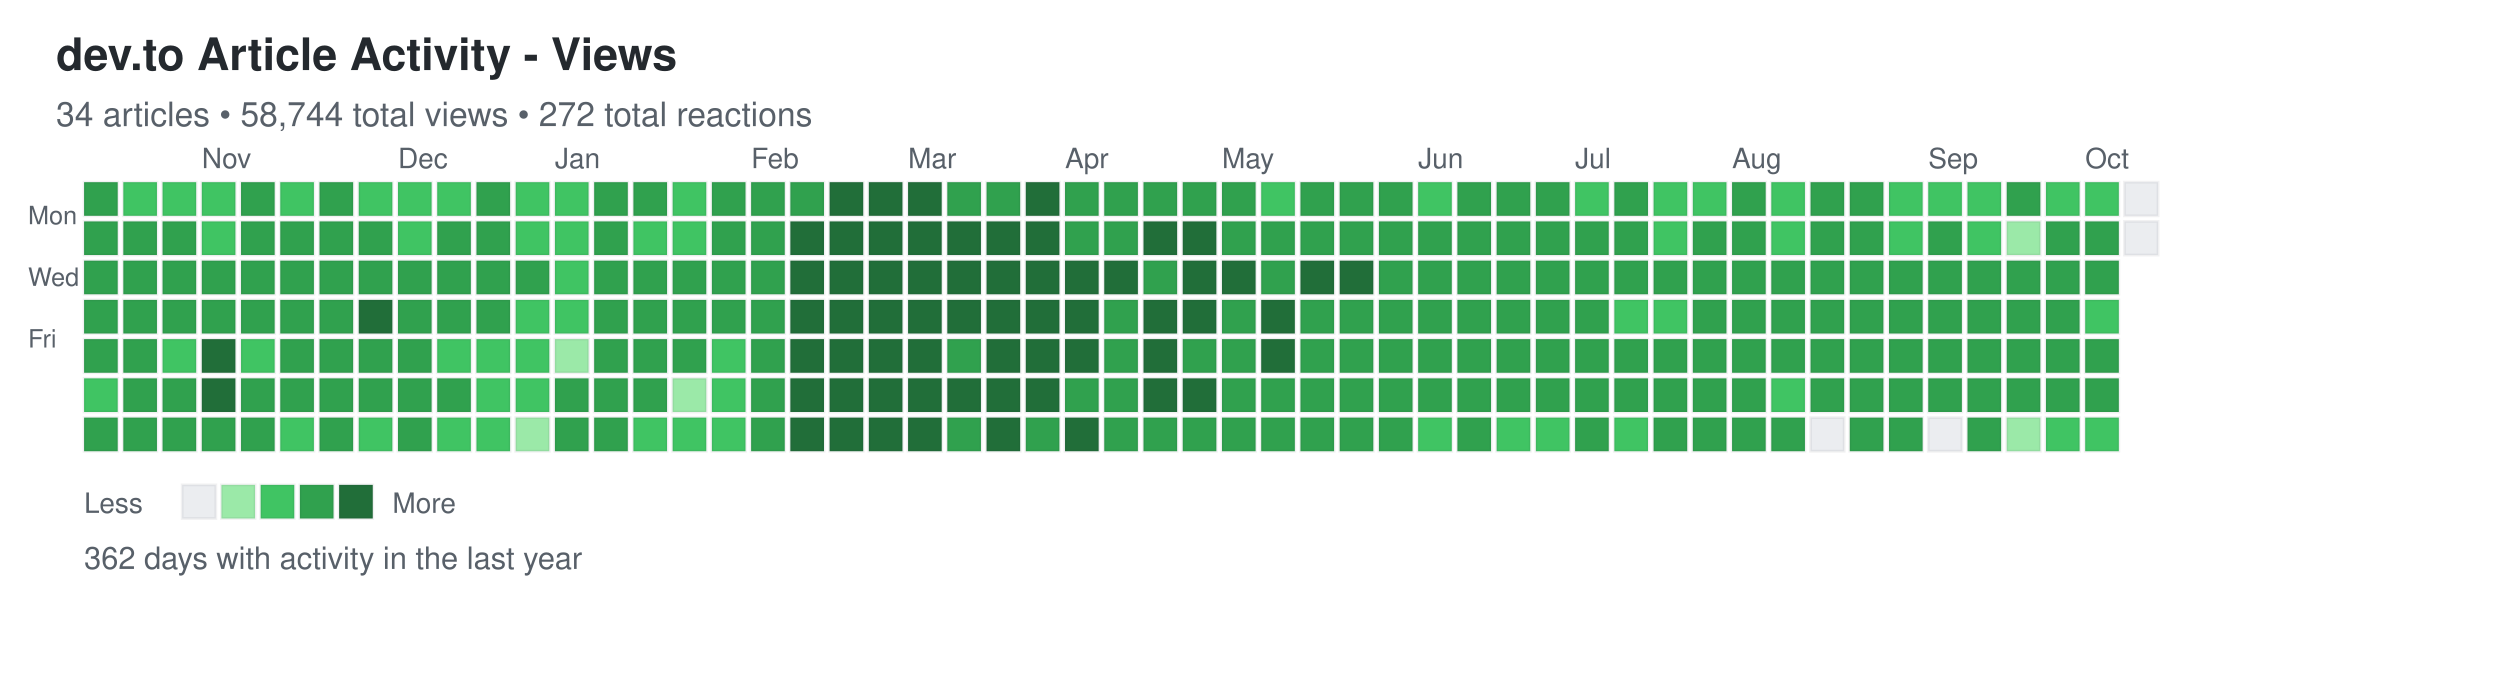
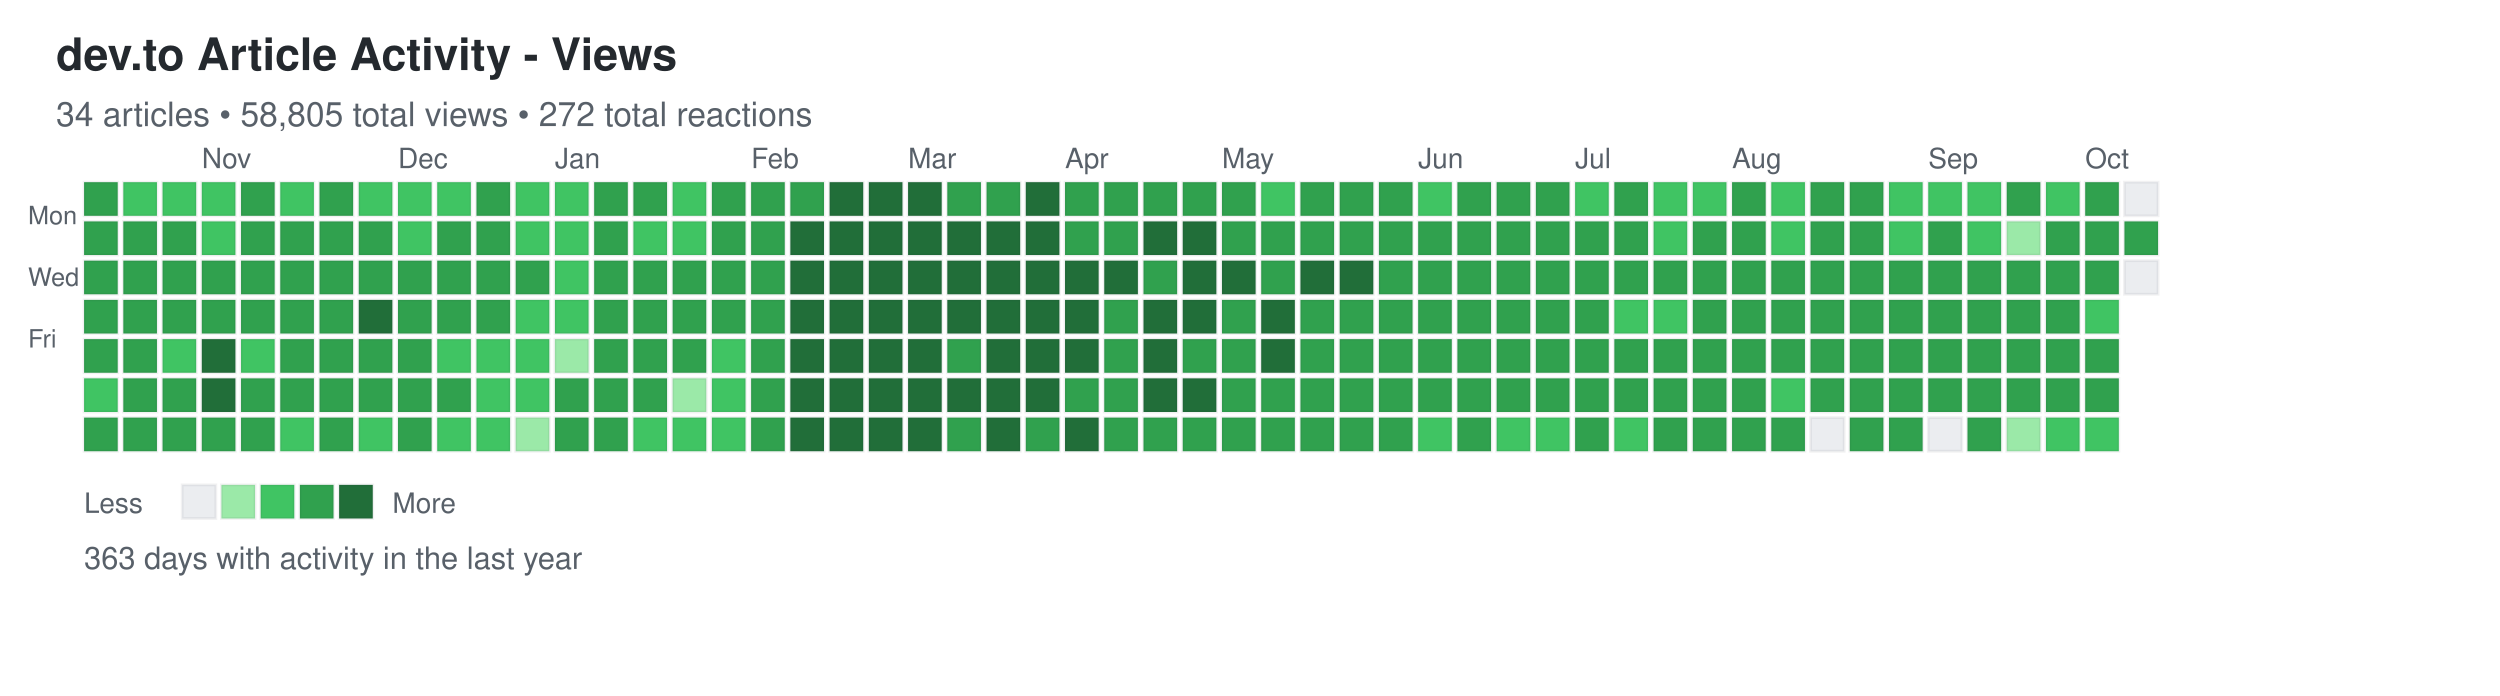
<svg xmlns="http://www.w3.org/2000/svg" width="892" height="248">
  <defs>
    <style>
.day { stroke: rgba(27,31,35,0.06); stroke-width: 1px; cursor: pointer; }
.day:hover { stroke: rgba(27,31,35,0.3); stroke-width: 2px; }
.month-label { font-family: -apple-system, BlinkMacSystemFont, "Segoe UI", Helvetica, Arial, sans-serif; font-size: 10px; fill: #586069; }
.day-label { font-family: -apple-system, BlinkMacSystemFont, "Segoe UI", Helvetica, Arial, sans-serif; font-size: 9px; fill: #586069; }
.title { font-family: -apple-system, BlinkMacSystemFont, "Segoe UI", Helvetica, Arial, sans-serif; font-size: 16px; font-weight: 600; fill: #24292e; }
.subtitle { font-family: -apple-system, BlinkMacSystemFont, "Segoe UI", Helvetica, Arial, sans-serif; font-size: 12px; fill: #586069; }
.stats { font-family: -apple-system, BlinkMacSystemFont, "Segoe UI", Helvetica, Arial, sans-serif; font-size: 11px; fill: #586069; }
.legend-text { font-family: -apple-system, BlinkMacSystemFont, "Segoe UI", Helvetica, Arial, sans-serif; font-size: 10px; fill: #586069; }
</style>
  </defs>
  <text x="20" y="25" class="title">dev.to Article Activity - Views</text>
-   <text x="20" y="45" class="subtitle">34 articles • 58,744 total views • 272 total reactions</text>
+   <text x="20" y="45" class="subtitle">34 articles • 58,805 total views • 272 total reactions</text>
  <text x="10" y="80" class="day-label">Mon</text>
  <text x="10" y="102" class="day-label">Wed</text>
  <text x="10" y="124" class="day-label">Fri</text>
  <rect x="30" y="65" width="12" height="12" fill="#30a14e" class="day" data-date="2025-10-05" data-level="3" />
  <rect x="30" y="79" width="12" height="12" fill="#30a14e" class="day" data-date="2025-10-06" data-level="3" />
  <rect x="30" y="93" width="12" height="12" fill="#30a14e" class="day" data-date="2025-10-07" data-level="3" />
  <rect x="30" y="107" width="12" height="12" fill="#30a14e" class="day" data-date="2025-10-08" data-level="3" />
  <rect x="30" y="121" width="12" height="12" fill="#30a14e" class="day" data-date="2025-10-09" data-level="3" />
  <rect x="30" y="135" width="12" height="12" fill="#40c463" class="day" data-date="2025-10-10" data-level="2" />
  <rect x="30" y="149" width="12" height="12" fill="#30a14e" class="day" data-date="2025-10-11" data-level="3" />
  <rect x="44" y="65" width="12" height="12" fill="#40c463" class="day" data-date="2025-10-12" data-level="2" />
  <rect x="44" y="79" width="12" height="12" fill="#30a14e" class="day" data-date="2025-10-13" data-level="3" />
  <rect x="44" y="93" width="12" height="12" fill="#30a14e" class="day" data-date="2025-10-14" data-level="3" />
  <rect x="44" y="107" width="12" height="12" fill="#30a14e" class="day" data-date="2025-10-15" data-level="3" />
  <rect x="44" y="121" width="12" height="12" fill="#30a14e" class="day" data-date="2025-10-16" data-level="3" />
  <rect x="44" y="135" width="12" height="12" fill="#30a14e" class="day" data-date="2025-10-17" data-level="3" />
  <rect x="44" y="149" width="12" height="12" fill="#30a14e" class="day" data-date="2025-10-18" data-level="3" />
  <rect x="58" y="65" width="12" height="12" fill="#40c463" class="day" data-date="2025-10-19" data-level="2" />
  <rect x="58" y="79" width="12" height="12" fill="#30a14e" class="day" data-date="2025-10-20" data-level="3" />
  <rect x="58" y="93" width="12" height="12" fill="#30a14e" class="day" data-date="2025-10-21" data-level="3" />
  <rect x="58" y="107" width="12" height="12" fill="#30a14e" class="day" data-date="2025-10-22" data-level="3" />
  <rect x="58" y="121" width="12" height="12" fill="#40c463" class="day" data-date="2025-10-23" data-level="2" />
  <rect x="58" y="135" width="12" height="12" fill="#30a14e" class="day" data-date="2025-10-24" data-level="3" />
  <rect x="58" y="149" width="12" height="12" fill="#30a14e" class="day" data-date="2025-10-25" data-level="3" />
  <rect x="72" y="65" width="12" height="12" fill="#40c463" class="day" data-date="2025-10-26" data-level="2" />
  <rect x="72" y="79" width="12" height="12" fill="#40c463" class="day" data-date="2025-10-27" data-level="2" />
  <rect x="72" y="93" width="12" height="12" fill="#30a14e" class="day" data-date="2025-10-28" data-level="3" />
  <rect x="72" y="107" width="12" height="12" fill="#30a14e" class="day" data-date="2025-10-29" data-level="3" />
  <rect x="72" y="121" width="12" height="12" fill="#216e39" class="day" data-date="2025-10-30" data-level="4" />
  <rect x="72" y="135" width="12" height="12" fill="#216e39" class="day" data-date="2025-10-31" data-level="4" />
  <rect x="72" y="149" width="12" height="12" fill="#30a14e" class="day" data-date="2025-11-01" data-level="3" />
  <rect x="86" y="65" width="12" height="12" fill="#30a14e" class="day" data-date="2025-11-02" data-level="3" />
  <rect x="86" y="79" width="12" height="12" fill="#30a14e" class="day" data-date="2025-11-03" data-level="3" />
  <rect x="86" y="93" width="12" height="12" fill="#30a14e" class="day" data-date="2025-11-04" data-level="3" />
  <rect x="86" y="107" width="12" height="12" fill="#30a14e" class="day" data-date="2025-11-05" data-level="3" />
  <rect x="86" y="121" width="12" height="12" fill="#40c463" class="day" data-date="2025-11-06" data-level="2" />
  <rect x="86" y="135" width="12" height="12" fill="#30a14e" class="day" data-date="2025-11-07" data-level="3" />
  <rect x="86" y="149" width="12" height="12" fill="#30a14e" class="day" data-date="2025-11-08" data-level="3" />
  <rect x="100" y="65" width="12" height="12" fill="#40c463" class="day" data-date="2025-11-09" data-level="2" />
  <rect x="100" y="79" width="12" height="12" fill="#30a14e" class="day" data-date="2025-11-10" data-level="3" />
  <rect x="100" y="93" width="12" height="12" fill="#30a14e" class="day" data-date="2025-11-11" data-level="3" />
  <rect x="100" y="107" width="12" height="12" fill="#30a14e" class="day" data-date="2025-11-12" data-level="3" />
  <rect x="100" y="121" width="12" height="12" fill="#30a14e" class="day" data-date="2025-11-13" data-level="3" />
  <rect x="100" y="135" width="12" height="12" fill="#30a14e" class="day" data-date="2025-11-14" data-level="3" />
  <rect x="100" y="149" width="12" height="12" fill="#40c463" class="day" data-date="2025-11-15" data-level="2" />
  <rect x="114" y="65" width="12" height="12" fill="#30a14e" class="day" data-date="2025-11-16" data-level="3" />
  <rect x="114" y="79" width="12" height="12" fill="#30a14e" class="day" data-date="2025-11-17" data-level="3" />
  <rect x="114" y="93" width="12" height="12" fill="#30a14e" class="day" data-date="2025-11-18" data-level="3" />
  <rect x="114" y="107" width="12" height="12" fill="#30a14e" class="day" data-date="2025-11-19" data-level="3" />
  <rect x="114" y="121" width="12" height="12" fill="#30a14e" class="day" data-date="2025-11-20" data-level="3" />
  <rect x="114" y="135" width="12" height="12" fill="#30a14e" class="day" data-date="2025-11-21" data-level="3" />
  <rect x="114" y="149" width="12" height="12" fill="#30a14e" class="day" data-date="2025-11-22" data-level="3" />
  <rect x="128" y="65" width="12" height="12" fill="#40c463" class="day" data-date="2025-11-23" data-level="2" />
  <rect x="128" y="79" width="12" height="12" fill="#30a14e" class="day" data-date="2025-11-24" data-level="3" />
  <rect x="128" y="93" width="12" height="12" fill="#30a14e" class="day" data-date="2025-11-25" data-level="3" />
  <rect x="128" y="107" width="12" height="12" fill="#216e39" class="day" data-date="2025-11-26" data-level="4" />
  <rect x="128" y="121" width="12" height="12" fill="#30a14e" class="day" data-date="2025-11-27" data-level="3" />
  <rect x="128" y="135" width="12" height="12" fill="#30a14e" class="day" data-date="2025-11-28" data-level="3" />
  <rect x="128" y="149" width="12" height="12" fill="#40c463" class="day" data-date="2025-11-29" data-level="2" />
  <rect x="142" y="65" width="12" height="12" fill="#40c463" class="day" data-date="2025-11-30" data-level="2" />
  <rect x="142" y="79" width="12" height="12" fill="#40c463" class="day" data-date="2025-12-01" data-level="2" />
  <rect x="142" y="93" width="12" height="12" fill="#30a14e" class="day" data-date="2025-12-02" data-level="3" />
  <rect x="142" y="107" width="12" height="12" fill="#30a14e" class="day" data-date="2025-12-03" data-level="3" />
  <rect x="142" y="121" width="12" height="12" fill="#30a14e" class="day" data-date="2025-12-04" data-level="3" />
  <rect x="142" y="135" width="12" height="12" fill="#30a14e" class="day" data-date="2025-12-05" data-level="3" />
  <rect x="142" y="149" width="12" height="12" fill="#30a14e" class="day" data-date="2025-12-06" data-level="3" />
  <rect x="156" y="65" width="12" height="12" fill="#40c463" class="day" data-date="2025-12-07" data-level="2" />
  <rect x="156" y="79" width="12" height="12" fill="#30a14e" class="day" data-date="2025-12-08" data-level="3" />
  <rect x="156" y="93" width="12" height="12" fill="#30a14e" class="day" data-date="2025-12-09" data-level="3" />
  <rect x="156" y="107" width="12" height="12" fill="#30a14e" class="day" data-date="2025-12-10" data-level="3" />
  <rect x="156" y="121" width="12" height="12" fill="#40c463" class="day" data-date="2025-12-11" data-level="2" />
  <rect x="156" y="135" width="12" height="12" fill="#30a14e" class="day" data-date="2025-12-12" data-level="3" />
  <rect x="156" y="149" width="12" height="12" fill="#40c463" class="day" data-date="2025-12-13" data-level="2" />
  <rect x="170" y="65" width="12" height="12" fill="#30a14e" class="day" data-date="2025-12-14" data-level="3" />
  <rect x="170" y="79" width="12" height="12" fill="#30a14e" class="day" data-date="2025-12-15" data-level="3" />
  <rect x="170" y="93" width="12" height="12" fill="#30a14e" class="day" data-date="2025-12-16" data-level="3" />
  <rect x="170" y="107" width="12" height="12" fill="#30a14e" class="day" data-date="2025-12-17" data-level="3" />
  <rect x="170" y="121" width="12" height="12" fill="#40c463" class="day" data-date="2025-12-18" data-level="2" />
  <rect x="170" y="135" width="12" height="12" fill="#40c463" class="day" data-date="2025-12-19" data-level="2" />
  <rect x="170" y="149" width="12" height="12" fill="#40c463" class="day" data-date="2025-12-20" data-level="2" />
  <rect x="184" y="65" width="12" height="12" fill="#40c463" class="day" data-date="2025-12-21" data-level="2" />
  <rect x="184" y="79" width="12" height="12" fill="#40c463" class="day" data-date="2025-12-22" data-level="2" />
  <rect x="184" y="93" width="12" height="12" fill="#30a14e" class="day" data-date="2025-12-23" data-level="3" />
  <rect x="184" y="107" width="12" height="12" fill="#40c463" class="day" data-date="2025-12-24" data-level="2" />
  <rect x="184" y="121" width="12" height="12" fill="#40c463" class="day" data-date="2025-12-25" data-level="2" />
  <rect x="184" y="135" width="12" height="12" fill="#40c463" class="day" data-date="2025-12-26" data-level="2" />
  <rect x="184" y="149" width="12" height="12" fill="#9be9a8" class="day" data-date="2025-12-27" data-level="1" />
  <rect x="198" y="65" width="12" height="12" fill="#40c463" class="day" data-date="2025-12-28" data-level="2" />
  <rect x="198" y="79" width="12" height="12" fill="#40c463" class="day" data-date="2025-12-29" data-level="2" />
  <rect x="198" y="93" width="12" height="12" fill="#40c463" class="day" data-date="2025-12-30" data-level="2" />
  <rect x="198" y="107" width="12" height="12" fill="#40c463" class="day" data-date="2025-12-31" data-level="2" />
  <rect x="198" y="121" width="12" height="12" fill="#9be9a8" class="day" data-date="2026-01-01" data-level="1" />
  <rect x="198" y="135" width="12" height="12" fill="#30a14e" class="day" data-date="2026-01-02" data-level="3" />
  <rect x="198" y="149" width="12" height="12" fill="#30a14e" class="day" data-date="2026-01-03" data-level="3" />
  <rect x="212" y="65" width="12" height="12" fill="#30a14e" class="day" data-date="2026-01-04" data-level="3" />
  <rect x="212" y="79" width="12" height="12" fill="#30a14e" class="day" data-date="2026-01-05" data-level="3" />
  <rect x="212" y="93" width="12" height="12" fill="#30a14e" class="day" data-date="2026-01-06" data-level="3" />
  <rect x="212" y="107" width="12" height="12" fill="#30a14e" class="day" data-date="2026-01-07" data-level="3" />
  <rect x="212" y="121" width="12" height="12" fill="#30a14e" class="day" data-date="2026-01-08" data-level="3" />
  <rect x="212" y="135" width="12" height="12" fill="#30a14e" class="day" data-date="2026-01-09" data-level="3" />
  <rect x="212" y="149" width="12" height="12" fill="#30a14e" class="day" data-date="2026-01-10" data-level="3" />
  <rect x="226" y="65" width="12" height="12" fill="#30a14e" class="day" data-date="2026-01-11" data-level="3" />
  <rect x="226" y="79" width="12" height="12" fill="#40c463" class="day" data-date="2026-01-12" data-level="2" />
  <rect x="226" y="93" width="12" height="12" fill="#30a14e" class="day" data-date="2026-01-13" data-level="3" />
  <rect x="226" y="107" width="12" height="12" fill="#30a14e" class="day" data-date="2026-01-14" data-level="3" />
  <rect x="226" y="121" width="12" height="12" fill="#30a14e" class="day" data-date="2026-01-15" data-level="3" />
  <rect x="226" y="135" width="12" height="12" fill="#30a14e" class="day" data-date="2026-01-16" data-level="3" />
  <rect x="226" y="149" width="12" height="12" fill="#40c463" class="day" data-date="2026-01-17" data-level="2" />
  <rect x="240" y="65" width="12" height="12" fill="#40c463" class="day" data-date="2026-01-18" data-level="2" />
  <rect x="240" y="79" width="12" height="12" fill="#40c463" class="day" data-date="2026-01-19" data-level="2" />
  <rect x="240" y="93" width="12" height="12" fill="#30a14e" class="day" data-date="2026-01-20" data-level="3" />
  <rect x="240" y="107" width="12" height="12" fill="#30a14e" class="day" data-date="2026-01-21" data-level="3" />
  <rect x="240" y="121" width="12" height="12" fill="#30a14e" class="day" data-date="2026-01-22" data-level="3" />
  <rect x="240" y="135" width="12" height="12" fill="#9be9a8" class="day" data-date="2026-01-23" data-level="1" />
  <rect x="240" y="149" width="12" height="12" fill="#40c463" class="day" data-date="2026-01-24" data-level="2" />
  <rect x="254" y="65" width="12" height="12" fill="#30a14e" class="day" data-date="2026-01-25" data-level="3" />
  <rect x="254" y="79" width="12" height="12" fill="#30a14e" class="day" data-date="2026-01-26" data-level="3" />
  <rect x="254" y="93" width="12" height="12" fill="#30a14e" class="day" data-date="2026-01-27" data-level="3" />
  <rect x="254" y="107" width="12" height="12" fill="#30a14e" class="day" data-date="2026-01-28" data-level="3" />
  <rect x="254" y="121" width="12" height="12" fill="#40c463" class="day" data-date="2026-01-29" data-level="2" />
  <rect x="254" y="135" width="12" height="12" fill="#40c463" class="day" data-date="2026-01-30" data-level="2" />
  <rect x="254" y="149" width="12" height="12" fill="#40c463" class="day" data-date="2026-01-31" data-level="2" />
  <rect x="268" y="65" width="12" height="12" fill="#30a14e" class="day" data-date="2026-02-01" data-level="3" />
  <rect x="268" y="79" width="12" height="12" fill="#30a14e" class="day" data-date="2026-02-02" data-level="3" />
  <rect x="268" y="93" width="12" height="12" fill="#30a14e" class="day" data-date="2026-02-03" data-level="3" />
  <rect x="268" y="107" width="12" height="12" fill="#30a14e" class="day" data-date="2026-02-04" data-level="3" />
  <rect x="268" y="121" width="12" height="12" fill="#30a14e" class="day" data-date="2026-02-05" data-level="3" />
  <rect x="268" y="135" width="12" height="12" fill="#30a14e" class="day" data-date="2026-02-06" data-level="3" />
  <rect x="268" y="149" width="12" height="12" fill="#30a14e" class="day" data-date="2026-02-07" data-level="3" />
  <rect x="282" y="65" width="12" height="12" fill="#30a14e" class="day" data-date="2026-02-08" data-level="3" />
  <rect x="282" y="79" width="12" height="12" fill="#216e39" class="day" data-date="2026-02-09" data-level="4" />
  <rect x="282" y="93" width="12" height="12" fill="#216e39" class="day" data-date="2026-02-10" data-level="4" />
  <rect x="282" y="107" width="12" height="12" fill="#216e39" class="day" data-date="2026-02-11" data-level="4" />
  <rect x="282" y="121" width="12" height="12" fill="#216e39" class="day" data-date="2026-02-12" data-level="4" />
  <rect x="282" y="135" width="12" height="12" fill="#216e39" class="day" data-date="2026-02-13" data-level="4" />
  <rect x="282" y="149" width="12" height="12" fill="#216e39" class="day" data-date="2026-02-14" data-level="4" />
  <rect x="296" y="65" width="12" height="12" fill="#216e39" class="day" data-date="2026-02-15" data-level="4" />
  <rect x="296" y="79" width="12" height="12" fill="#216e39" class="day" data-date="2026-02-16" data-level="4" />
  <rect x="296" y="93" width="12" height="12" fill="#216e39" class="day" data-date="2026-02-17" data-level="4" />
  <rect x="296" y="107" width="12" height="12" fill="#216e39" class="day" data-date="2026-02-18" data-level="4" />
  <rect x="296" y="121" width="12" height="12" fill="#216e39" class="day" data-date="2026-02-19" data-level="4" />
  <rect x="296" y="135" width="12" height="12" fill="#216e39" class="day" data-date="2026-02-20" data-level="4" />
  <rect x="296" y="149" width="12" height="12" fill="#216e39" class="day" data-date="2026-02-21" data-level="4" />
  <rect x="310" y="65" width="12" height="12" fill="#216e39" class="day" data-date="2026-02-22" data-level="4" />
  <rect x="310" y="79" width="12" height="12" fill="#216e39" class="day" data-date="2026-02-23" data-level="4" />
  <rect x="310" y="93" width="12" height="12" fill="#216e39" class="day" data-date="2026-02-24" data-level="4" />
  <rect x="310" y="107" width="12" height="12" fill="#216e39" class="day" data-date="2026-02-25" data-level="4" />
  <rect x="310" y="121" width="12" height="12" fill="#216e39" class="day" data-date="2026-02-26" data-level="4" />
  <rect x="310" y="135" width="12" height="12" fill="#216e39" class="day" data-date="2026-02-27" data-level="4" />
  <rect x="310" y="149" width="12" height="12" fill="#216e39" class="day" data-date="2026-02-28" data-level="4" />
  <rect x="324" y="65" width="12" height="12" fill="#216e39" class="day" data-date="2026-03-01" data-level="4" />
  <rect x="324" y="79" width="12" height="12" fill="#216e39" class="day" data-date="2026-03-02" data-level="4" />
  <rect x="324" y="93" width="12" height="12" fill="#216e39" class="day" data-date="2026-03-03" data-level="4" />
  <rect x="324" y="107" width="12" height="12" fill="#216e39" class="day" data-date="2026-03-04" data-level="4" />
  <rect x="324" y="121" width="12" height="12" fill="#216e39" class="day" data-date="2026-03-05" data-level="4" />
  <rect x="324" y="135" width="12" height="12" fill="#216e39" class="day" data-date="2026-03-06" data-level="4" />
  <rect x="324" y="149" width="12" height="12" fill="#216e39" class="day" data-date="2026-03-07" data-level="4" />
  <rect x="338" y="65" width="12" height="12" fill="#30a14e" class="day" data-date="2026-03-08" data-level="3" />
  <rect x="338" y="79" width="12" height="12" fill="#216e39" class="day" data-date="2026-03-09" data-level="4" />
  <rect x="338" y="93" width="12" height="12" fill="#216e39" class="day" data-date="2026-03-10" data-level="4" />
  <rect x="338" y="107" width="12" height="12" fill="#216e39" class="day" data-date="2026-03-11" data-level="4" />
  <rect x="338" y="121" width="12" height="12" fill="#30a14e" class="day" data-date="2026-03-12" data-level="3" />
  <rect x="338" y="135" width="12" height="12" fill="#216e39" class="day" data-date="2026-03-13" data-level="4" />
  <rect x="338" y="149" width="12" height="12" fill="#30a14e" class="day" data-date="2026-03-14" data-level="3" />
  <rect x="352" y="65" width="12" height="12" fill="#30a14e" class="day" data-date="2026-03-15" data-level="3" />
  <rect x="352" y="79" width="12" height="12" fill="#216e39" class="day" data-date="2026-03-16" data-level="4" />
  <rect x="352" y="93" width="12" height="12" fill="#216e39" class="day" data-date="2026-03-17" data-level="4" />
  <rect x="352" y="107" width="12" height="12" fill="#216e39" class="day" data-date="2026-03-18" data-level="4" />
  <rect x="352" y="121" width="12" height="12" fill="#216e39" class="day" data-date="2026-03-19" data-level="4" />
  <rect x="352" y="135" width="12" height="12" fill="#216e39" class="day" data-date="2026-03-20" data-level="4" />
  <rect x="352" y="149" width="12" height="12" fill="#216e39" class="day" data-date="2026-03-21" data-level="4" />
  <rect x="366" y="65" width="12" height="12" fill="#216e39" class="day" data-date="2026-03-22" data-level="4" />
  <rect x="366" y="79" width="12" height="12" fill="#216e39" class="day" data-date="2026-03-23" data-level="4" />
  <rect x="366" y="93" width="12" height="12" fill="#216e39" class="day" data-date="2026-03-24" data-level="4" />
  <rect x="366" y="107" width="12" height="12" fill="#216e39" class="day" data-date="2026-03-25" data-level="4" />
  <rect x="366" y="121" width="12" height="12" fill="#216e39" class="day" data-date="2026-03-26" data-level="4" />
  <rect x="366" y="135" width="12" height="12" fill="#216e39" class="day" data-date="2026-03-27" data-level="4" />
  <rect x="366" y="149" width="12" height="12" fill="#30a14e" class="day" data-date="2026-03-28" data-level="3" />
  <rect x="380" y="65" width="12" height="12" fill="#30a14e" class="day" data-date="2026-03-29" data-level="3" />
  <rect x="380" y="79" width="12" height="12" fill="#30a14e" class="day" data-date="2026-03-30" data-level="3" />
  <rect x="380" y="93" width="12" height="12" fill="#216e39" class="day" data-date="2026-03-31" data-level="4" />
  <rect x="380" y="107" width="12" height="12" fill="#216e39" class="day" data-date="2026-04-01" data-level="4" />
  <rect x="380" y="121" width="12" height="12" fill="#216e39" class="day" data-date="2026-04-02" data-level="4" />
  <rect x="380" y="135" width="12" height="12" fill="#30a14e" class="day" data-date="2026-04-03" data-level="3" />
  <rect x="380" y="149" width="12" height="12" fill="#216e39" class="day" data-date="2026-04-04" data-level="4" />
  <rect x="394" y="65" width="12" height="12" fill="#30a14e" class="day" data-date="2026-04-05" data-level="3" />
  <rect x="394" y="79" width="12" height="12" fill="#30a14e" class="day" data-date="2026-04-06" data-level="3" />
  <rect x="394" y="93" width="12" height="12" fill="#216e39" class="day" data-date="2026-04-07" data-level="4" />
  <rect x="394" y="107" width="12" height="12" fill="#30a14e" class="day" data-date="2026-04-08" data-level="3" />
  <rect x="394" y="121" width="12" height="12" fill="#30a14e" class="day" data-date="2026-04-09" data-level="3" />
  <rect x="394" y="135" width="12" height="12" fill="#30a14e" class="day" data-date="2026-04-10" data-level="3" />
  <rect x="394" y="149" width="12" height="12" fill="#30a14e" class="day" data-date="2026-04-11" data-level="3" />
  <rect x="408" y="65" width="12" height="12" fill="#30a14e" class="day" data-date="2026-04-12" data-level="3" />
  <rect x="408" y="79" width="12" height="12" fill="#216e39" class="day" data-date="2026-04-13" data-level="4" />
  <rect x="408" y="93" width="12" height="12" fill="#30a14e" class="day" data-date="2026-04-14" data-level="3" />
  <rect x="408" y="107" width="12" height="12" fill="#216e39" class="day" data-date="2026-04-15" data-level="4" />
  <rect x="408" y="121" width="12" height="12" fill="#216e39" class="day" data-date="2026-04-16" data-level="4" />
  <rect x="408" y="135" width="12" height="12" fill="#216e39" class="day" data-date="2026-04-17" data-level="4" />
  <rect x="408" y="149" width="12" height="12" fill="#30a14e" class="day" data-date="2026-04-18" data-level="3" />
  <rect x="422" y="65" width="12" height="12" fill="#30a14e" class="day" data-date="2026-04-19" data-level="3" />
  <rect x="422" y="79" width="12" height="12" fill="#216e39" class="day" data-date="2026-04-20" data-level="4" />
  <rect x="422" y="93" width="12" height="12" fill="#216e39" class="day" data-date="2026-04-21" data-level="4" />
  <rect x="422" y="107" width="12" height="12" fill="#216e39" class="day" data-date="2026-04-22" data-level="4" />
  <rect x="422" y="121" width="12" height="12" fill="#30a14e" class="day" data-date="2026-04-23" data-level="3" />
  <rect x="422" y="135" width="12" height="12" fill="#216e39" class="day" data-date="2026-04-24" data-level="4" />
  <rect x="422" y="149" width="12" height="12" fill="#30a14e" class="day" data-date="2026-04-25" data-level="3" />
  <rect x="436" y="65" width="12" height="12" fill="#30a14e" class="day" data-date="2026-04-26" data-level="3" />
  <rect x="436" y="79" width="12" height="12" fill="#30a14e" class="day" data-date="2026-04-27" data-level="3" />
  <rect x="436" y="93" width="12" height="12" fill="#216e39" class="day" data-date="2026-04-28" data-level="4" />
  <rect x="436" y="107" width="12" height="12" fill="#30a14e" class="day" data-date="2026-04-29" data-level="3" />
  <rect x="436" y="121" width="12" height="12" fill="#30a14e" class="day" data-date="2026-04-30" data-level="3" />
  <rect x="436" y="135" width="12" height="12" fill="#30a14e" class="day" data-date="2026-05-01" data-level="3" />
  <rect x="436" y="149" width="12" height="12" fill="#30a14e" class="day" data-date="2026-05-02" data-level="3" />
  <rect x="450" y="65" width="12" height="12" fill="#40c463" class="day" data-date="2026-05-03" data-level="2" />
  <rect x="450" y="79" width="12" height="12" fill="#30a14e" class="day" data-date="2026-05-04" data-level="3" />
  <rect x="450" y="93" width="12" height="12" fill="#30a14e" class="day" data-date="2026-05-05" data-level="3" />
  <rect x="450" y="107" width="12" height="12" fill="#216e39" class="day" data-date="2026-05-06" data-level="4" />
  <rect x="450" y="121" width="12" height="12" fill="#216e39" class="day" data-date="2026-05-07" data-level="4" />
  <rect x="450" y="135" width="12" height="12" fill="#30a14e" class="day" data-date="2026-05-08" data-level="3" />
  <rect x="450" y="149" width="12" height="12" fill="#30a14e" class="day" data-date="2026-05-09" data-level="3" />
  <rect x="464" y="65" width="12" height="12" fill="#30a14e" class="day" data-date="2026-05-10" data-level="3" />
  <rect x="464" y="79" width="12" height="12" fill="#30a14e" class="day" data-date="2026-05-11" data-level="3" />
  <rect x="464" y="93" width="12" height="12" fill="#216e39" class="day" data-date="2026-05-12" data-level="4" />
  <rect x="464" y="107" width="12" height="12" fill="#30a14e" class="day" data-date="2026-05-13" data-level="3" />
  <rect x="464" y="121" width="12" height="12" fill="#30a14e" class="day" data-date="2026-05-14" data-level="3" />
  <rect x="464" y="135" width="12" height="12" fill="#30a14e" class="day" data-date="2026-05-15" data-level="3" />
  <rect x="464" y="149" width="12" height="12" fill="#30a14e" class="day" data-date="2026-05-16" data-level="3" />
  <rect x="478" y="65" width="12" height="12" fill="#30a14e" class="day" data-date="2026-05-17" data-level="3" />
  <rect x="478" y="79" width="12" height="12" fill="#30a14e" class="day" data-date="2026-05-18" data-level="3" />
  <rect x="478" y="93" width="12" height="12" fill="#216e39" class="day" data-date="2026-05-19" data-level="4" />
  <rect x="478" y="107" width="12" height="12" fill="#30a14e" class="day" data-date="2026-05-20" data-level="3" />
  <rect x="478" y="121" width="12" height="12" fill="#30a14e" class="day" data-date="2026-05-21" data-level="3" />
  <rect x="478" y="135" width="12" height="12" fill="#30a14e" class="day" data-date="2026-05-22" data-level="3" />
  <rect x="478" y="149" width="12" height="12" fill="#30a14e" class="day" data-date="2026-05-23" data-level="3" />
  <rect x="492" y="65" width="12" height="12" fill="#30a14e" class="day" data-date="2026-05-24" data-level="3" />
  <rect x="492" y="79" width="12" height="12" fill="#30a14e" class="day" data-date="2026-05-25" data-level="3" />
  <rect x="492" y="93" width="12" height="12" fill="#30a14e" class="day" data-date="2026-05-26" data-level="3" />
  <rect x="492" y="107" width="12" height="12" fill="#30a14e" class="day" data-date="2026-05-27" data-level="3" />
  <rect x="492" y="121" width="12" height="12" fill="#30a14e" class="day" data-date="2026-05-28" data-level="3" />
  <rect x="492" y="135" width="12" height="12" fill="#30a14e" class="day" data-date="2026-05-29" data-level="3" />
  <rect x="492" y="149" width="12" height="12" fill="#30a14e" class="day" data-date="2026-05-30" data-level="3" />
  <rect x="506" y="65" width="12" height="12" fill="#40c463" class="day" data-date="2026-05-31" data-level="2" />
  <rect x="506" y="79" width="12" height="12" fill="#30a14e" class="day" data-date="2026-06-01" data-level="3" />
  <rect x="506" y="93" width="12" height="12" fill="#30a14e" class="day" data-date="2026-06-02" data-level="3" />
  <rect x="506" y="107" width="12" height="12" fill="#30a14e" class="day" data-date="2026-06-03" data-level="3" />
  <rect x="506" y="121" width="12" height="12" fill="#30a14e" class="day" data-date="2026-06-04" data-level="3" />
  <rect x="506" y="135" width="12" height="12" fill="#30a14e" class="day" data-date="2026-06-05" data-level="3" />
  <rect x="506" y="149" width="12" height="12" fill="#40c463" class="day" data-date="2026-06-06" data-level="2" />
  <rect x="520" y="65" width="12" height="12" fill="#30a14e" class="day" data-date="2026-06-07" data-level="3" />
  <rect x="520" y="79" width="12" height="12" fill="#30a14e" class="day" data-date="2026-06-08" data-level="3" />
  <rect x="520" y="93" width="12" height="12" fill="#30a14e" class="day" data-date="2026-06-09" data-level="3" />
  <rect x="520" y="107" width="12" height="12" fill="#30a14e" class="day" data-date="2026-06-10" data-level="3" />
  <rect x="520" y="121" width="12" height="12" fill="#30a14e" class="day" data-date="2026-06-11" data-level="3" />
  <rect x="520" y="135" width="12" height="12" fill="#30a14e" class="day" data-date="2026-06-12" data-level="3" />
  <rect x="520" y="149" width="12" height="12" fill="#30a14e" class="day" data-date="2026-06-13" data-level="3" />
  <rect x="534" y="65" width="12" height="12" fill="#30a14e" class="day" data-date="2026-06-14" data-level="3" />
  <rect x="534" y="79" width="12" height="12" fill="#30a14e" class="day" data-date="2026-06-15" data-level="3" />
  <rect x="534" y="93" width="12" height="12" fill="#30a14e" class="day" data-date="2026-06-16" data-level="3" />
  <rect x="534" y="107" width="12" height="12" fill="#30a14e" class="day" data-date="2026-06-17" data-level="3" />
  <rect x="534" y="121" width="12" height="12" fill="#30a14e" class="day" data-date="2026-06-18" data-level="3" />
  <rect x="534" y="135" width="12" height="12" fill="#30a14e" class="day" data-date="2026-06-19" data-level="3" />
  <rect x="534" y="149" width="12" height="12" fill="#40c463" class="day" data-date="2026-06-20" data-level="2" />
  <rect x="548" y="65" width="12" height="12" fill="#30a14e" class="day" data-date="2026-06-21" data-level="3" />
  <rect x="548" y="79" width="12" height="12" fill="#30a14e" class="day" data-date="2026-06-22" data-level="3" />
  <rect x="548" y="93" width="12" height="12" fill="#30a14e" class="day" data-date="2026-06-23" data-level="3" />
  <rect x="548" y="107" width="12" height="12" fill="#30a14e" class="day" data-date="2026-06-24" data-level="3" />
  <rect x="548" y="121" width="12" height="12" fill="#30a14e" class="day" data-date="2026-06-25" data-level="3" />
  <rect x="548" y="135" width="12" height="12" fill="#30a14e" class="day" data-date="2026-06-26" data-level="3" />
  <rect x="548" y="149" width="12" height="12" fill="#40c463" class="day" data-date="2026-06-27" data-level="2" />
  <rect x="562" y="65" width="12" height="12" fill="#40c463" class="day" data-date="2026-06-28" data-level="2" />
  <rect x="562" y="79" width="12" height="12" fill="#30a14e" class="day" data-date="2026-06-29" data-level="3" />
  <rect x="562" y="93" width="12" height="12" fill="#30a14e" class="day" data-date="2026-06-30" data-level="3" />
  <rect x="562" y="107" width="12" height="12" fill="#30a14e" class="day" data-date="2026-07-01" data-level="3" />
  <rect x="562" y="121" width="12" height="12" fill="#30a14e" class="day" data-date="2026-07-02" data-level="3" />
  <rect x="562" y="135" width="12" height="12" fill="#30a14e" class="day" data-date="2026-07-03" data-level="3" />
  <rect x="562" y="149" width="12" height="12" fill="#30a14e" class="day" data-date="2026-07-04" data-level="3" />
  <rect x="576" y="65" width="12" height="12" fill="#30a14e" class="day" data-date="2026-07-05" data-level="3" />
  <rect x="576" y="79" width="12" height="12" fill="#30a14e" class="day" data-date="2026-07-06" data-level="3" />
  <rect x="576" y="93" width="12" height="12" fill="#30a14e" class="day" data-date="2026-07-07" data-level="3" />
  <rect x="576" y="107" width="12" height="12" fill="#40c463" class="day" data-date="2026-07-08" data-level="2" />
  <rect x="576" y="121" width="12" height="12" fill="#30a14e" class="day" data-date="2026-07-09" data-level="3" />
  <rect x="576" y="135" width="12" height="12" fill="#30a14e" class="day" data-date="2026-07-10" data-level="3" />
  <rect x="576" y="149" width="12" height="12" fill="#40c463" class="day" data-date="2026-07-11" data-level="2" />
  <rect x="590" y="65" width="12" height="12" fill="#40c463" class="day" data-date="2026-07-12" data-level="2" />
  <rect x="590" y="79" width="12" height="12" fill="#40c463" class="day" data-date="2026-07-13" data-level="2" />
  <rect x="590" y="93" width="12" height="12" fill="#30a14e" class="day" data-date="2026-07-14" data-level="3" />
  <rect x="590" y="107" width="12" height="12" fill="#40c463" class="day" data-date="2026-07-15" data-level="2" />
  <rect x="590" y="121" width="12" height="12" fill="#30a14e" class="day" data-date="2026-07-16" data-level="3" />
  <rect x="590" y="135" width="12" height="12" fill="#30a14e" class="day" data-date="2026-07-17" data-level="3" />
  <rect x="590" y="149" width="12" height="12" fill="#30a14e" class="day" data-date="2026-07-18" data-level="3" />
  <rect x="604" y="65" width="12" height="12" fill="#40c463" class="day" data-date="2026-07-19" data-level="2" />
  <rect x="604" y="79" width="12" height="12" fill="#30a14e" class="day" data-date="2026-07-20" data-level="3" />
  <rect x="604" y="93" width="12" height="12" fill="#30a14e" class="day" data-date="2026-07-21" data-level="3" />
  <rect x="604" y="107" width="12" height="12" fill="#30a14e" class="day" data-date="2026-07-22" data-level="3" />
  <rect x="604" y="121" width="12" height="12" fill="#30a14e" class="day" data-date="2026-07-23" data-level="3" />
  <rect x="604" y="135" width="12" height="12" fill="#30a14e" class="day" data-date="2026-07-24" data-level="3" />
  <rect x="604" y="149" width="12" height="12" fill="#30a14e" class="day" data-date="2026-07-25" data-level="3" />
  <rect x="618" y="65" width="12" height="12" fill="#30a14e" class="day" data-date="2026-07-26" data-level="3" />
  <rect x="618" y="79" width="12" height="12" fill="#30a14e" class="day" data-date="2026-07-27" data-level="3" />
  <rect x="618" y="93" width="12" height="12" fill="#30a14e" class="day" data-date="2026-07-28" data-level="3" />
  <rect x="618" y="107" width="12" height="12" fill="#30a14e" class="day" data-date="2026-07-29" data-level="3" />
  <rect x="618" y="121" width="12" height="12" fill="#30a14e" class="day" data-date="2026-07-30" data-level="3" />
  <rect x="618" y="135" width="12" height="12" fill="#30a14e" class="day" data-date="2026-07-31" data-level="3" />
  <rect x="618" y="149" width="12" height="12" fill="#30a14e" class="day" data-date="2026-08-01" data-level="3" />
  <rect x="632" y="65" width="12" height="12" fill="#40c463" class="day" data-date="2026-08-02" data-level="2" />
  <rect x="632" y="79" width="12" height="12" fill="#40c463" class="day" data-date="2026-08-03" data-level="2" />
  <rect x="632" y="93" width="12" height="12" fill="#30a14e" class="day" data-date="2026-08-04" data-level="3" />
  <rect x="632" y="107" width="12" height="12" fill="#30a14e" class="day" data-date="2026-08-05" data-level="3" />
  <rect x="632" y="121" width="12" height="12" fill="#30a14e" class="day" data-date="2026-08-06" data-level="3" />
  <rect x="632" y="135" width="12" height="12" fill="#40c463" class="day" data-date="2026-08-07" data-level="2" />
  <rect x="632" y="149" width="12" height="12" fill="#30a14e" class="day" data-date="2026-08-08" data-level="3" />
  <rect x="646" y="65" width="12" height="12" fill="#30a14e" class="day" data-date="2026-08-09" data-level="3" />
  <rect x="646" y="79" width="12" height="12" fill="#30a14e" class="day" data-date="2026-08-10" data-level="3" />
  <rect x="646" y="93" width="12" height="12" fill="#30a14e" class="day" data-date="2026-08-11" data-level="3" />
  <rect x="646" y="107" width="12" height="12" fill="#30a14e" class="day" data-date="2026-08-12" data-level="3" />
  <rect x="646" y="121" width="12" height="12" fill="#30a14e" class="day" data-date="2026-08-13" data-level="3" />
  <rect x="646" y="135" width="12" height="12" fill="#30a14e" class="day" data-date="2026-08-14" data-level="3" />
  <rect x="646" y="149" width="12" height="12" fill="#ebedf0" class="day" data-date="2026-08-15" data-level="0" />
  <rect x="660" y="65" width="12" height="12" fill="#30a14e" class="day" data-date="2026-08-16" data-level="3" />
  <rect x="660" y="79" width="12" height="12" fill="#30a14e" class="day" data-date="2026-08-17" data-level="3" />
  <rect x="660" y="93" width="12" height="12" fill="#30a14e" class="day" data-date="2026-08-18" data-level="3" />
  <rect x="660" y="107" width="12" height="12" fill="#30a14e" class="day" data-date="2026-08-19" data-level="3" />
  <rect x="660" y="121" width="12" height="12" fill="#30a14e" class="day" data-date="2026-08-20" data-level="3" />
  <rect x="660" y="135" width="12" height="12" fill="#30a14e" class="day" data-date="2026-08-21" data-level="3" />
  <rect x="660" y="149" width="12" height="12" fill="#30a14e" class="day" data-date="2026-08-22" data-level="3" />
  <rect x="674" y="65" width="12" height="12" fill="#40c463" class="day" data-date="2026-08-23" data-level="2" />
  <rect x="674" y="79" width="12" height="12" fill="#40c463" class="day" data-date="2026-08-24" data-level="2" />
  <rect x="674" y="93" width="12" height="12" fill="#30a14e" class="day" data-date="2026-08-25" data-level="3" />
  <rect x="674" y="107" width="12" height="12" fill="#30a14e" class="day" data-date="2026-08-26" data-level="3" />
  <rect x="674" y="121" width="12" height="12" fill="#30a14e" class="day" data-date="2026-08-27" data-level="3" />
  <rect x="674" y="135" width="12" height="12" fill="#30a14e" class="day" data-date="2026-08-28" data-level="3" />
  <rect x="674" y="149" width="12" height="12" fill="#30a14e" class="day" data-date="2026-08-29" data-level="3" />
  <rect x="688" y="65" width="12" height="12" fill="#40c463" class="day" data-date="2026-08-30" data-level="2" />
  <rect x="688" y="79" width="12" height="12" fill="#30a14e" class="day" data-date="2026-08-31" data-level="3" />
  <rect x="688" y="93" width="12" height="12" fill="#30a14e" class="day" data-date="2026-09-01" data-level="3" />
  <rect x="688" y="107" width="12" height="12" fill="#30a14e" class="day" data-date="2026-09-02" data-level="3" />
  <rect x="688" y="121" width="12" height="12" fill="#30a14e" class="day" data-date="2026-09-03" data-level="3" />
  <rect x="688" y="135" width="12" height="12" fill="#30a14e" class="day" data-date="2026-09-04" data-level="3" />
  <rect x="688" y="149" width="12" height="12" fill="#ebedf0" class="day" data-date="2026-09-05" data-level="0" />
  <rect x="702" y="65" width="12" height="12" fill="#40c463" class="day" data-date="2026-09-06" data-level="2" />
  <rect x="702" y="79" width="12" height="12" fill="#40c463" class="day" data-date="2026-09-07" data-level="2" />
  <rect x="702" y="93" width="12" height="12" fill="#30a14e" class="day" data-date="2026-09-08" data-level="3" />
  <rect x="702" y="107" width="12" height="12" fill="#30a14e" class="day" data-date="2026-09-09" data-level="3" />
  <rect x="702" y="121" width="12" height="12" fill="#30a14e" class="day" data-date="2026-09-10" data-level="3" />
  <rect x="702" y="135" width="12" height="12" fill="#30a14e" class="day" data-date="2026-09-11" data-level="3" />
  <rect x="702" y="149" width="12" height="12" fill="#30a14e" class="day" data-date="2026-09-12" data-level="3" />
  <rect x="716" y="65" width="12" height="12" fill="#30a14e" class="day" data-date="2026-09-13" data-level="3" />
  <rect x="716" y="79" width="12" height="12" fill="#9be9a8" class="day" data-date="2026-09-14" data-level="1" />
  <rect x="716" y="93" width="12" height="12" fill="#30a14e" class="day" data-date="2026-09-15" data-level="3" />
  <rect x="716" y="107" width="12" height="12" fill="#30a14e" class="day" data-date="2026-09-16" data-level="3" />
  <rect x="716" y="121" width="12" height="12" fill="#30a14e" class="day" data-date="2026-09-17" data-level="3" />
  <rect x="716" y="135" width="12" height="12" fill="#30a14e" class="day" data-date="2026-09-18" data-level="3" />
  <rect x="716" y="149" width="12" height="12" fill="#9be9a8" class="day" data-date="2026-09-19" data-level="1" />
  <rect x="730" y="65" width="12" height="12" fill="#40c463" class="day" data-date="2026-09-20" data-level="2" />
  <rect x="730" y="79" width="12" height="12" fill="#30a14e" class="day" data-date="2026-09-21" data-level="3" />
  <rect x="730" y="93" width="12" height="12" fill="#30a14e" class="day" data-date="2026-09-22" data-level="3" />
  <rect x="730" y="107" width="12" height="12" fill="#30a14e" class="day" data-date="2026-09-23" data-level="3" />
  <rect x="730" y="121" width="12" height="12" fill="#30a14e" class="day" data-date="2026-09-24" data-level="3" />
  <rect x="730" y="135" width="12" height="12" fill="#30a14e" class="day" data-date="2026-09-25" data-level="3" />
  <rect x="730" y="149" width="12" height="12" fill="#40c463" class="day" data-date="2026-09-26" data-level="2" />
-   <rect x="744" y="65" width="12" height="12" fill="#40c463" class="day" data-date="2026-09-27" data-level="2" />
+   <rect x="744" y="65" width="12" height="12" fill="#30a14e" class="day" data-date="2026-09-27" data-level="3" />
  <rect x="744" y="79" width="12" height="12" fill="#30a14e" class="day" data-date="2026-09-28" data-level="3" />
  <rect x="744" y="93" width="12" height="12" fill="#30a14e" class="day" data-date="2026-09-29" data-level="3" />
  <rect x="744" y="107" width="12" height="12" fill="#40c463" class="day" data-date="2026-09-30" data-level="2" />
  <rect x="744" y="121" width="12" height="12" fill="#30a14e" class="day" data-date="2026-10-01" data-level="3" />
  <rect x="744" y="135" width="12" height="12" fill="#30a14e" class="day" data-date="2026-10-02" data-level="3" />
  <rect x="744" y="149" width="12" height="12" fill="#40c463" class="day" data-date="2026-10-03" data-level="2" />
  <rect x="758" y="65" width="12" height="12" fill="#ebedf0" class="day" data-date="2026-10-04" data-level="0" />
-   <rect x="758" y="79" width="12" height="12" fill="#ebedf0" class="day" data-date="2026-10-05" data-level="0" />
+   <rect x="758" y="79" width="12" height="12" fill="#30a14e" class="day" data-date="2026-10-05" data-level="3" />
+   <rect x="758" y="93" width="12" height="12" fill="#ebedf0" class="day" data-date="2026-10-06" data-level="0" />
  <text x="72" y="60" class="month-label">Nov</text>
  <text x="142" y="60" class="month-label">Dec</text>
  <text x="198" y="60" class="month-label">Jan</text>
  <text x="268" y="60" class="month-label">Feb</text>
  <text x="324" y="60" class="month-label">Mar</text>
  <text x="380" y="60" class="month-label">Apr</text>
  <text x="436" y="60" class="month-label">May</text>
  <text x="506" y="60" class="month-label">Jun</text>
  <text x="562" y="60" class="month-label">Jul</text>
  <text x="618" y="60" class="month-label">Aug</text>
  <text x="688" y="60" class="month-label">Sep</text>
  <text x="744" y="60" class="month-label">Oct</text>
  <text x="30" y="183" class="legend-text">Less</text>
  <rect x="65" y="173" width="12" height="12" fill="#ebedf0" class="day" />
  <rect x="79" y="173" width="12" height="12" fill="#9be9a8" class="day" />
  <rect x="93" y="173" width="12" height="12" fill="#40c463" class="day" />
  <rect x="107" y="173" width="12" height="12" fill="#30a14e" class="day" />
  <rect x="121" y="173" width="12" height="12" fill="#216e39" class="day" />
  <text x="140" y="183" class="legend-text">More</text>
-   <text x="30" y="203" class="stats">362 days with activity in the last year</text>
+   <text x="30" y="203" class="stats">363 days with activity in the last year</text>
</svg>
